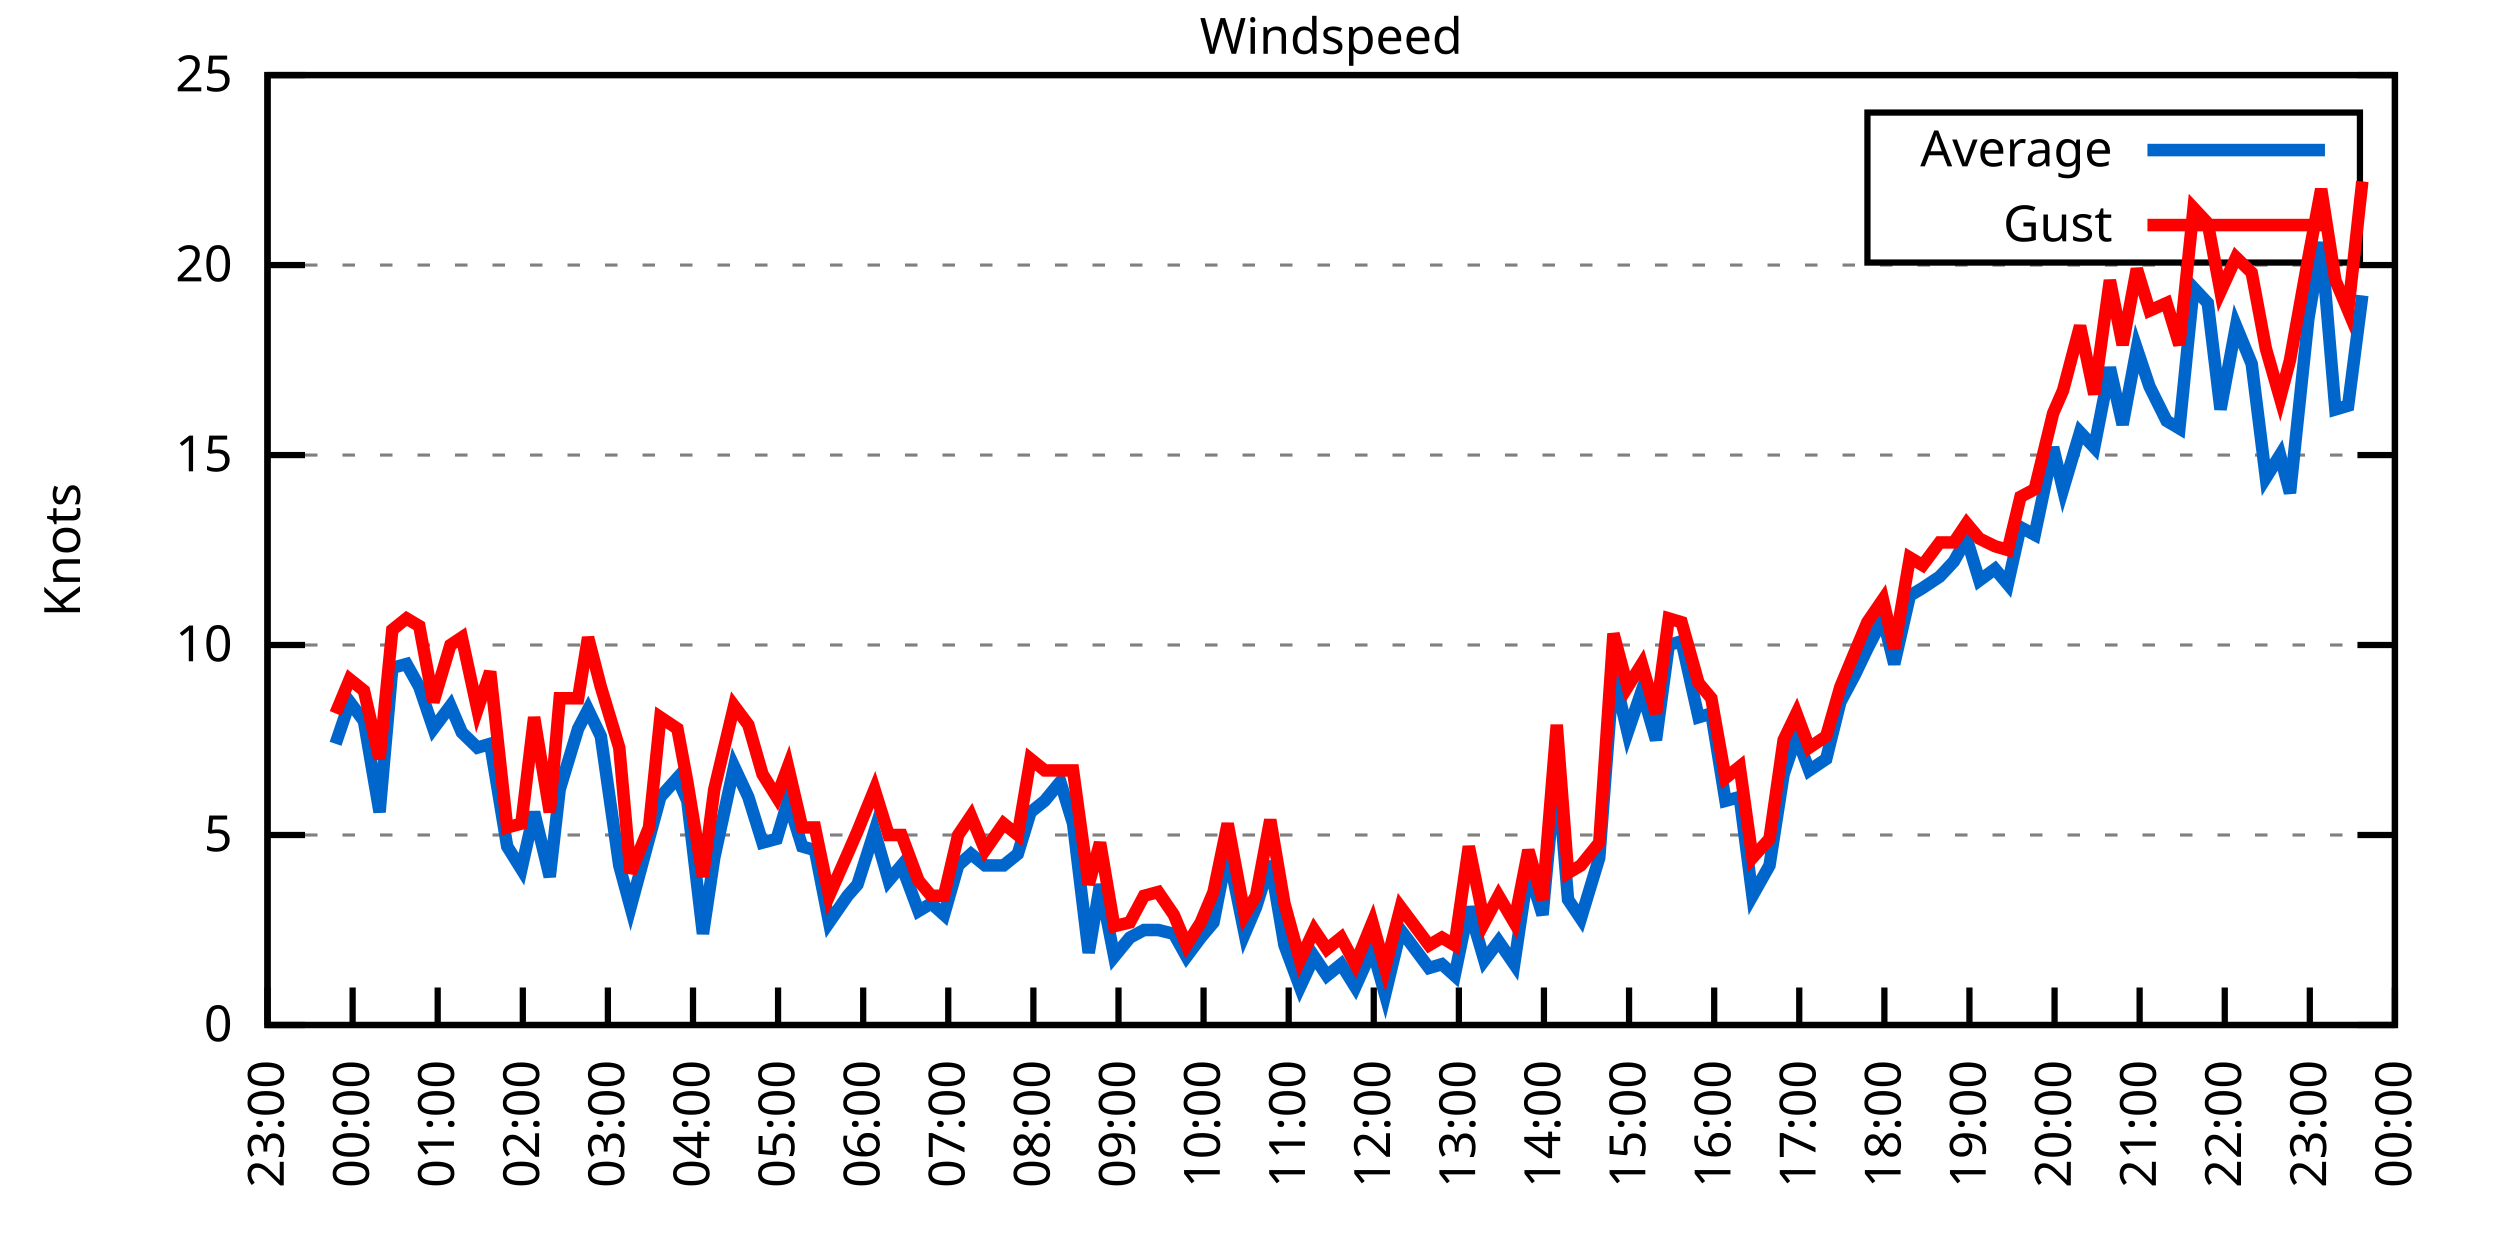
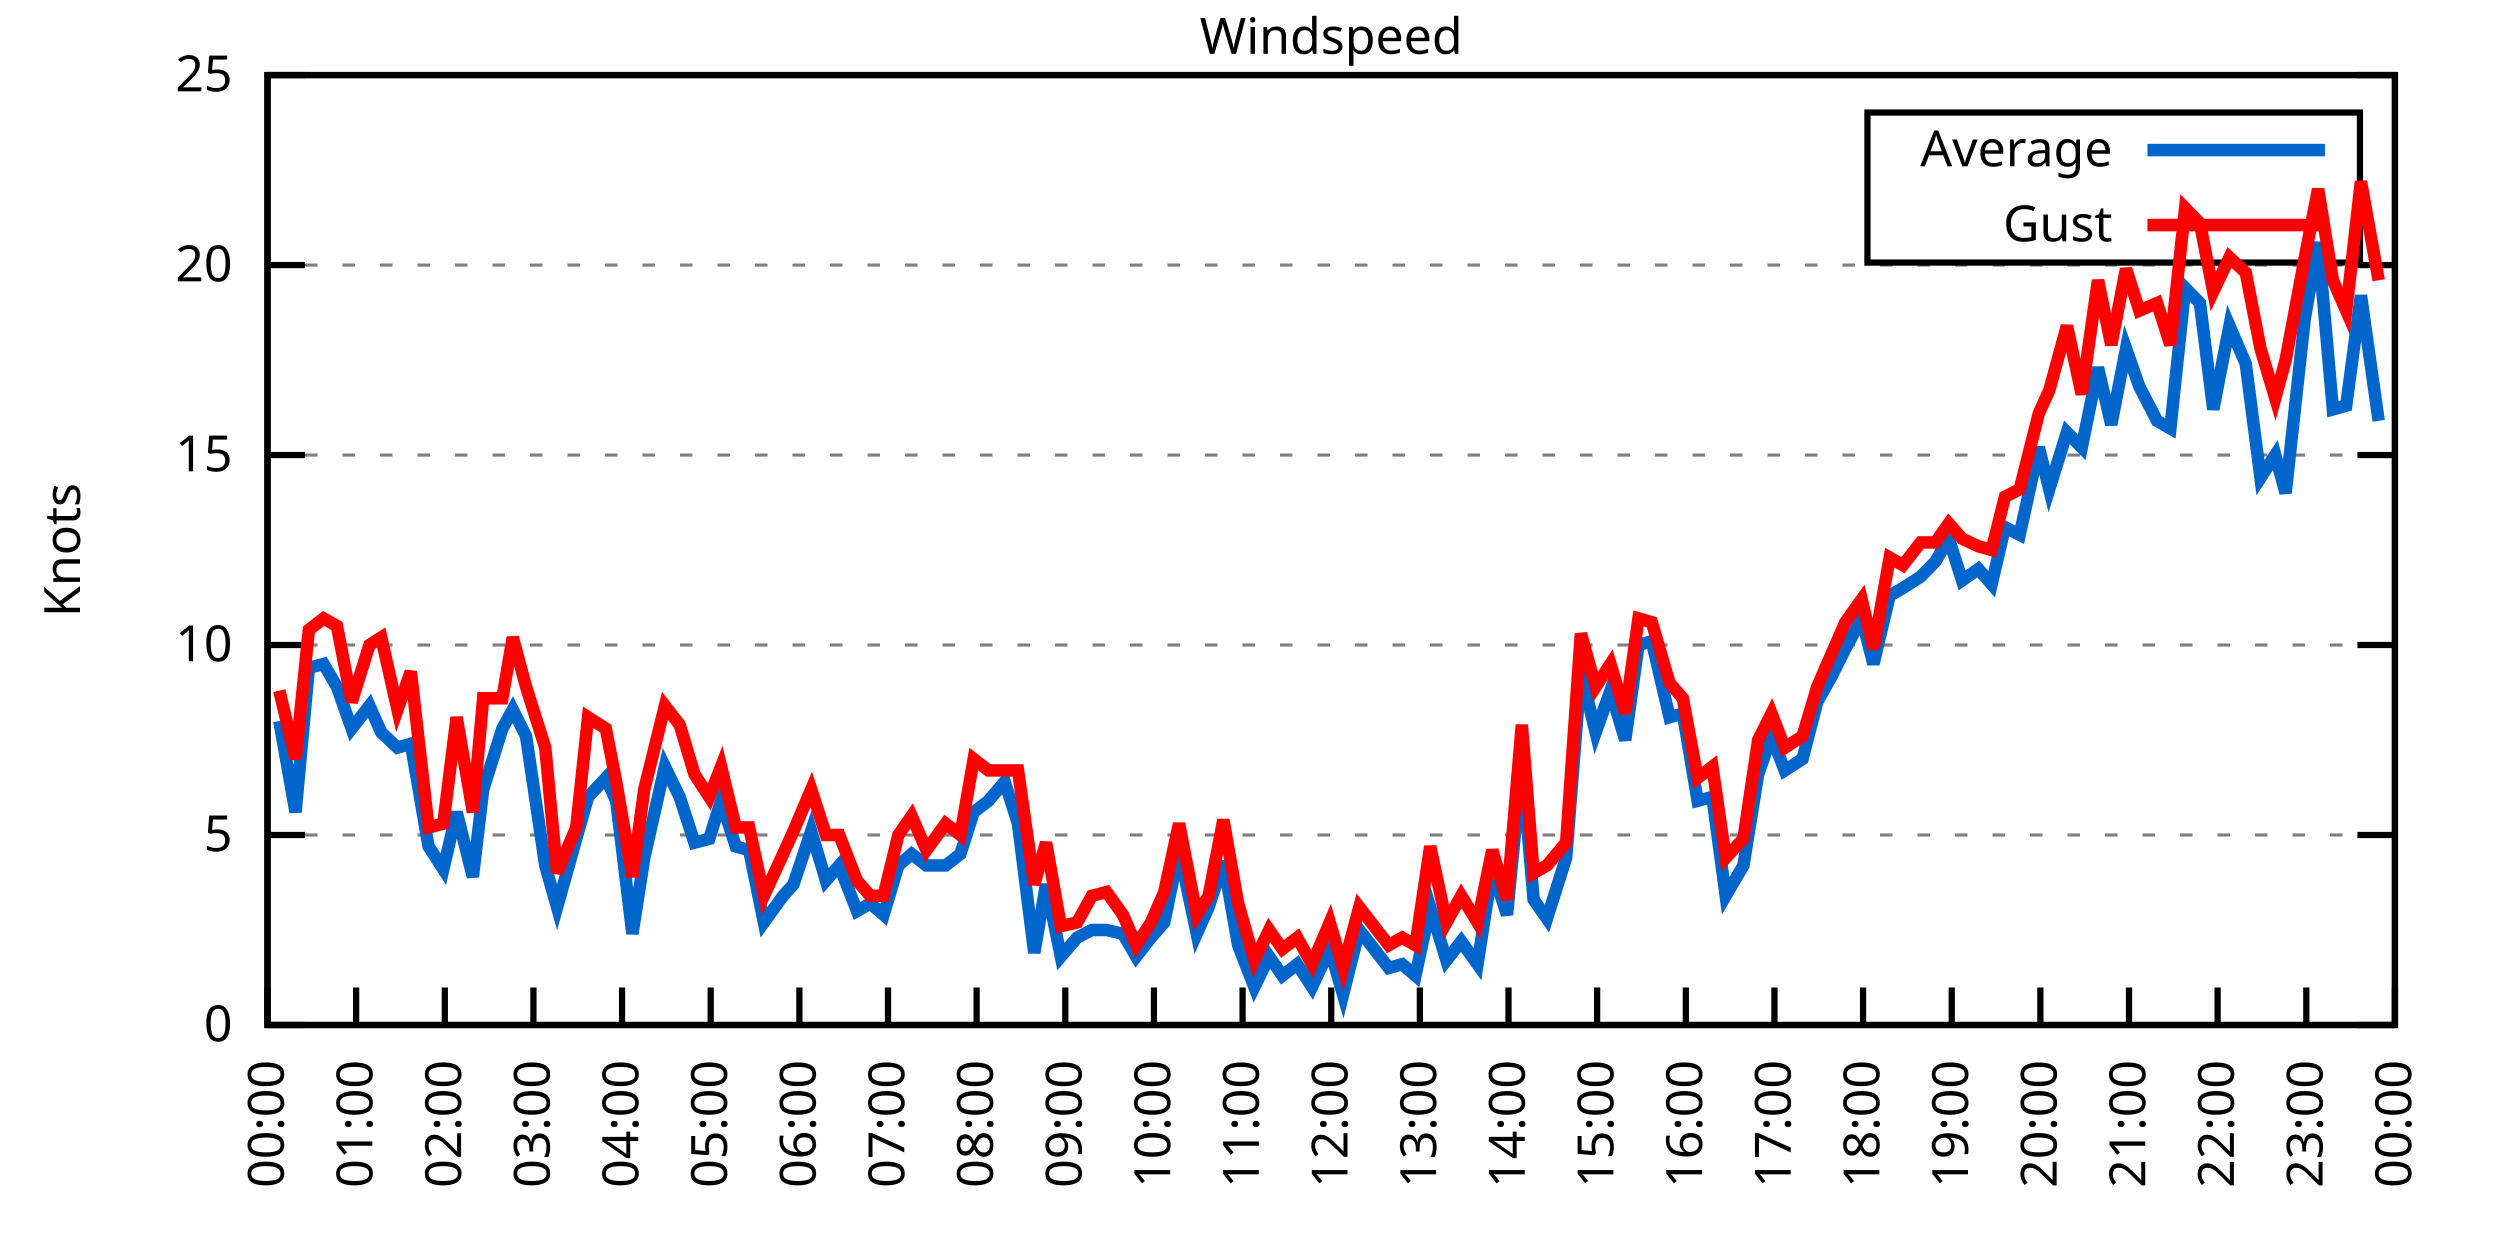
<svg xmlns="http://www.w3.org/2000/svg" xmlns:xlink="http://www.w3.org/1999/xlink" width="400" height="200" viewBox="0 0 400 200">
  <g id="gnuplot_canvas">
    <rect x="0" y="0" width="400" height="200" fill="none" />
    <defs>
      <circle id="gpDot" r="0.5" stroke-width="0.5" stroke="currentColor" />
      <path id="gpPt0" stroke-width="0.333" stroke="currentColor" d="M-1,0 h2 M0,-1 v2" />
      <path id="gpPt1" stroke-width="0.333" stroke="currentColor" d="M-1,-1 L1,1 M1,-1 L-1,1" />
      <path id="gpPt2" stroke-width="0.333" stroke="currentColor" d="M-1,0 L1,0 M0,-1 L0,1 M-1,-1 L1,1 M-1,1 L1,-1" />
      <rect id="gpPt3" stroke-width="0.333" stroke="currentColor" x="-1" y="-1" width="2" height="2" />
      <rect id="gpPt4" stroke-width="0.333" stroke="currentColor" fill="currentColor" x="-1" y="-1" width="2" height="2" />
      <circle id="gpPt5" stroke-width="0.333" stroke="currentColor" cx="0" cy="0" r="1" />
      <use xlink:href="#gpPt5" id="gpPt6" fill="currentColor" stroke="none" />
      <path id="gpPt7" stroke-width="0.333" stroke="currentColor" d="M0,-1.33 L-1.33,0.67 L1.33,0.67 z" />
      <use xlink:href="#gpPt7" id="gpPt8" fill="currentColor" stroke="none" />
      <use xlink:href="#gpPt7" id="gpPt9" stroke="currentColor" transform="rotate(180)" />
      <use xlink:href="#gpPt9" id="gpPt10" fill="currentColor" stroke="none" />
      <use xlink:href="#gpPt3" id="gpPt11" stroke="currentColor" transform="rotate(45)" />
      <use xlink:href="#gpPt11" id="gpPt12" fill="currentColor" stroke="none" />
      <path id="gpPt13" stroke-width="0.333" stroke="currentColor" d="M0,1.330 L1.265,0.411 L0.782,-1.067 L-0.782,-1.076 L-1.265,0.411 z" />
      <use xlink:href="#gpPt13" id="gpPt14" fill="currentColor" stroke="none" />
      <filter id="textbox" filterUnits="objectBoundingBox" x="0" y="0" height="1" width="1">
        <feFlood flood-color="white" flood-opacity="1" result="bgnd" />
        <feComposite in="SourceGraphic" in2="bgnd" operator="atop" />
      </filter>
      <filter id="greybox" filterUnits="objectBoundingBox" x="0" y="0" height="1" width="1">
        <feFlood flood-color="lightgrey" flood-opacity="1" result="grey" />
        <feComposite in="SourceGraphic" in2="grey" operator="atop" />
      </filter>
    </defs>
    <g fill="none" color="white" stroke="currentColor" stroke-width="1.00" stroke-linecap="butt" stroke-linejoin="miter">
</g>
    <g fill="none" color="black" stroke="currentColor" stroke-width="1.00" stroke-linecap="butt" stroke-linejoin="miter">
      <g stroke="none" shape-rendering="crispEdges">
        <polygon fill="rgb(255, 255, 255)" points="42.80,164.00 383.18,164.00 383.18,12.02 42.80,12.02 " />
      </g>
    </g>
    <g fill="none" color="black" stroke="currentColor" stroke-width="1.00" stroke-linecap="butt" stroke-linejoin="miter">
</g>
    <g fill="none" color="black" stroke="black" stroke-width="0.50" stroke-linecap="butt" stroke-linejoin="miter">
</g>
    <g fill="none" color="gray" stroke="currentColor" stroke-width="0.50" stroke-linecap="butt" stroke-linejoin="miter">
      <path stroke="gray" stroke-dasharray="2,4" class="gridline" d="M42.80,164.00 L383.19,164.00  " />
    </g>
    <g fill="none" color="gray" stroke="gray" stroke-width="1.00" stroke-linecap="butt" stroke-linejoin="miter">
</g>
    <g fill="none" color="black" stroke="currentColor" stroke-width="1.00" stroke-linecap="butt" stroke-linejoin="miter">
      <path stroke="black" d="M42.80,164.00 L48.80,164.00 M383.19,164.00 L377.19,164.00  " />
      <g transform="translate(37.20,166.60)" stroke="none" fill="black" font-family="Sans" font-size="8.00" text-anchor="end">
        <text>
          <tspan font-family="Sans"> 0</tspan>
        </text>
      </g>
    </g>
    <g fill="none" color="black" stroke="currentColor" stroke-width="1.00" stroke-linecap="butt" stroke-linejoin="miter">
</g>
    <g fill="none" color="black" stroke="black" stroke-width="0.50" stroke-linecap="butt" stroke-linejoin="miter">
</g>
    <g fill="none" color="gray" stroke="currentColor" stroke-width="0.50" stroke-linecap="butt" stroke-linejoin="miter">
      <path stroke="gray" stroke-dasharray="2,4" class="gridline" d="M42.80,133.60 L383.19,133.60  " />
    </g>
    <g fill="none" color="gray" stroke="gray" stroke-width="1.00" stroke-linecap="butt" stroke-linejoin="miter">
</g>
    <g fill="none" color="black" stroke="currentColor" stroke-width="1.00" stroke-linecap="butt" stroke-linejoin="miter">
      <path stroke="black" d="M42.80,133.60 L48.80,133.60 M383.19,133.60 L377.19,133.60  " />
      <g transform="translate(37.20,136.20)" stroke="none" fill="black" font-family="Sans" font-size="8.00" text-anchor="end">
        <text>
          <tspan font-family="Sans"> 5</tspan>
        </text>
      </g>
    </g>
    <g fill="none" color="black" stroke="currentColor" stroke-width="1.00" stroke-linecap="butt" stroke-linejoin="miter">
</g>
    <g fill="none" color="black" stroke="black" stroke-width="0.50" stroke-linecap="butt" stroke-linejoin="miter">
</g>
    <g fill="none" color="gray" stroke="currentColor" stroke-width="0.50" stroke-linecap="butt" stroke-linejoin="miter">
      <path stroke="gray" stroke-dasharray="2,4" class="gridline" d="M42.80,103.20 L383.19,103.20  " />
    </g>
    <g fill="none" color="gray" stroke="gray" stroke-width="1.00" stroke-linecap="butt" stroke-linejoin="miter">
</g>
    <g fill="none" color="black" stroke="currentColor" stroke-width="1.00" stroke-linecap="butt" stroke-linejoin="miter">
      <path stroke="black" d="M42.80,103.20 L48.80,103.20 M383.19,103.20 L377.19,103.20  " />
      <g transform="translate(37.20,105.80)" stroke="none" fill="black" font-family="Sans" font-size="8.00" text-anchor="end">
        <text>
          <tspan font-family="Sans"> 10</tspan>
        </text>
      </g>
    </g>
    <g fill="none" color="black" stroke="currentColor" stroke-width="1.00" stroke-linecap="butt" stroke-linejoin="miter">
</g>
    <g fill="none" color="black" stroke="black" stroke-width="0.50" stroke-linecap="butt" stroke-linejoin="miter">
</g>
    <g fill="none" color="gray" stroke="currentColor" stroke-width="0.50" stroke-linecap="butt" stroke-linejoin="miter">
      <path stroke="gray" stroke-dasharray="2,4" class="gridline" d="M42.80,72.81 L383.19,72.81  " />
    </g>
    <g fill="none" color="gray" stroke="gray" stroke-width="1.00" stroke-linecap="butt" stroke-linejoin="miter">
</g>
    <g fill="none" color="black" stroke="currentColor" stroke-width="1.00" stroke-linecap="butt" stroke-linejoin="miter">
      <path stroke="black" d="M42.80,72.81 L48.80,72.81 M383.19,72.81 L377.19,72.81  " />
      <g transform="translate(37.20,75.41)" stroke="none" fill="black" font-family="Sans" font-size="8.00" text-anchor="end">
        <text>
          <tspan font-family="Sans"> 15</tspan>
        </text>
      </g>
    </g>
    <g fill="none" color="black" stroke="currentColor" stroke-width="1.00" stroke-linecap="butt" stroke-linejoin="miter">
</g>
    <g fill="none" color="black" stroke="black" stroke-width="0.50" stroke-linecap="butt" stroke-linejoin="miter">
</g>
    <g fill="none" color="gray" stroke="currentColor" stroke-width="0.50" stroke-linecap="butt" stroke-linejoin="miter">
      <path stroke="gray" stroke-dasharray="2,4" class="gridline" d="M42.80,42.41 L383.19,42.41  " />
    </g>
    <g fill="none" color="gray" stroke="gray" stroke-width="1.00" stroke-linecap="butt" stroke-linejoin="miter">
</g>
    <g fill="none" color="black" stroke="currentColor" stroke-width="1.00" stroke-linecap="butt" stroke-linejoin="miter">
      <path stroke="black" d="M42.80,42.41 L48.80,42.41 M383.19,42.41 L377.19,42.41  " />
      <g transform="translate(37.20,45.01)" stroke="none" fill="black" font-family="Sans" font-size="8.00" text-anchor="end">
        <text>
          <tspan font-family="Sans"> 20</tspan>
        </text>
      </g>
    </g>
    <g fill="none" color="black" stroke="currentColor" stroke-width="1.00" stroke-linecap="butt" stroke-linejoin="miter">
</g>
    <g fill="none" color="black" stroke="black" stroke-width="0.50" stroke-linecap="butt" stroke-linejoin="miter">
</g>
    <g fill="none" color="gray" stroke="currentColor" stroke-width="0.50" stroke-linecap="butt" stroke-linejoin="miter">
      <path stroke="gray" stroke-dasharray="2,4" class="gridline" d="M42.80,12.01 L383.19,12.01  " />
    </g>
    <g fill="none" color="gray" stroke="gray" stroke-width="1.00" stroke-linecap="butt" stroke-linejoin="miter">
</g>
    <g fill="none" color="black" stroke="currentColor" stroke-width="1.00" stroke-linecap="butt" stroke-linejoin="miter">
      <path stroke="black" d="M42.80,12.01 L48.80,12.01 M383.19,12.01 L377.19,12.01  " />
      <g transform="translate(37.20,14.61)" stroke="none" fill="black" font-family="Sans" font-size="8.00" text-anchor="end">
        <text>
          <tspan font-family="Sans"> 25</tspan>
        </text>
      </g>
    </g>
    <g fill="none" color="black" stroke="currentColor" stroke-width="1.00" stroke-linecap="butt" stroke-linejoin="miter">
      <path stroke="black" d="M42.80,164.00 L42.80,158.00  " />
      <g transform="translate(45.40,169.60) rotate(270.00)" stroke="none" fill="black" font-family="Sans" font-size="8.00" text-anchor="end">
        <text>
-           <tspan font-family="Sans">23:00</tspan>
-         </text>
-       </g>
-     </g>
-     <g fill="none" color="black" stroke="currentColor" stroke-width="1.00" stroke-linecap="butt" stroke-linejoin="miter">
-       <path stroke="black" d="M56.42,164.00 L56.42,158.00  " />
-       <g transform="translate(59.02,169.60) rotate(270.00)" stroke="none" fill="black" font-family="Sans" font-size="8.00" text-anchor="end">
-         <text>
          <tspan font-family="Sans">00:00</tspan>
        </text>
      </g>
    </g>
    <g fill="none" color="black" stroke="currentColor" stroke-width="1.00" stroke-linecap="butt" stroke-linejoin="miter">
-       <path stroke="black" d="M70.03,164.00 L70.03,158.00  " />
-       <g transform="translate(72.63,169.60) rotate(270.00)" stroke="none" fill="black" font-family="Sans" font-size="8.00" text-anchor="end">
+       <path stroke="black" d="M56.98,164.00 L56.98,158.00  " />
+       <g transform="translate(59.58,169.60) rotate(270.00)" stroke="none" fill="black" font-family="Sans" font-size="8.00" text-anchor="end">
        <text>
          <tspan font-family="Sans">01:00</tspan>
        </text>
      </g>
    </g>
    <g fill="none" color="black" stroke="currentColor" stroke-width="1.00" stroke-linecap="butt" stroke-linejoin="miter">
-       <path stroke="black" d="M83.65,164.00 L83.65,158.00  " />
-       <g transform="translate(86.25,169.60) rotate(270.00)" stroke="none" fill="black" font-family="Sans" font-size="8.00" text-anchor="end">
+       <path stroke="black" d="M71.17,164.00 L71.17,158.00  " />
+       <g transform="translate(73.77,169.60) rotate(270.00)" stroke="none" fill="black" font-family="Sans" font-size="8.00" text-anchor="end">
        <text>
          <tspan font-family="Sans">02:00</tspan>
        </text>
      </g>
    </g>
    <g fill="none" color="black" stroke="currentColor" stroke-width="1.00" stroke-linecap="butt" stroke-linejoin="miter">
-       <path stroke="black" d="M97.26,164.00 L97.26,158.00  " />
-       <g transform="translate(99.86,169.60) rotate(270.00)" stroke="none" fill="black" font-family="Sans" font-size="8.00" text-anchor="end">
+       <path stroke="black" d="M85.35,164.00 L85.35,158.00  " />
+       <g transform="translate(87.95,169.60) rotate(270.00)" stroke="none" fill="black" font-family="Sans" font-size="8.00" text-anchor="end">
        <text>
          <tspan font-family="Sans">03:00</tspan>
        </text>
      </g>
    </g>
    <g fill="none" color="black" stroke="currentColor" stroke-width="1.00" stroke-linecap="butt" stroke-linejoin="miter">
-       <path stroke="black" d="M110.88,164.00 L110.88,158.00  " />
-       <g transform="translate(113.48,169.60) rotate(270.00)" stroke="none" fill="black" font-family="Sans" font-size="8.00" text-anchor="end">
+       <path stroke="black" d="M99.53,164.00 L99.53,158.00  " />
+       <g transform="translate(102.13,169.60) rotate(270.00)" stroke="none" fill="black" font-family="Sans" font-size="8.00" text-anchor="end">
        <text>
          <tspan font-family="Sans">04:00</tspan>
        </text>
      </g>
    </g>
    <g fill="none" color="black" stroke="currentColor" stroke-width="1.00" stroke-linecap="butt" stroke-linejoin="miter">
-       <path stroke="black" d="M124.49,164.00 L124.49,158.00  " />
-       <g transform="translate(127.09,169.60) rotate(270.00)" stroke="none" fill="black" font-family="Sans" font-size="8.00" text-anchor="end">
+       <path stroke="black" d="M113.71,164.00 L113.71,158.00  " />
+       <g transform="translate(116.31,169.60) rotate(270.00)" stroke="none" fill="black" font-family="Sans" font-size="8.00" text-anchor="end">
        <text>
          <tspan font-family="Sans">05:00</tspan>
        </text>
      </g>
    </g>
    <g fill="none" color="black" stroke="currentColor" stroke-width="1.00" stroke-linecap="butt" stroke-linejoin="miter">
-       <path stroke="black" d="M138.11,164.00 L138.11,158.00  " />
-       <g transform="translate(140.71,169.60) rotate(270.00)" stroke="none" fill="black" font-family="Sans" font-size="8.00" text-anchor="end">
+       <path stroke="black" d="M127.90,164.00 L127.90,158.00  " />
+       <g transform="translate(130.50,169.60) rotate(270.00)" stroke="none" fill="black" font-family="Sans" font-size="8.00" text-anchor="end">
        <text>
          <tspan font-family="Sans">06:00</tspan>
        </text>
      </g>
    </g>
    <g fill="none" color="black" stroke="currentColor" stroke-width="1.00" stroke-linecap="butt" stroke-linejoin="miter">
-       <path stroke="black" d="M151.72,164.00 L151.72,158.00  " />
-       <g transform="translate(154.32,169.60) rotate(270.00)" stroke="none" fill="black" font-family="Sans" font-size="8.00" text-anchor="end">
+       <path stroke="black" d="M142.08,164.00 L142.08,158.00  " />
+       <g transform="translate(144.68,169.60) rotate(270.00)" stroke="none" fill="black" font-family="Sans" font-size="8.00" text-anchor="end">
        <text>
          <tspan font-family="Sans">07:00</tspan>
        </text>
      </g>
    </g>
    <g fill="none" color="black" stroke="currentColor" stroke-width="1.00" stroke-linecap="butt" stroke-linejoin="miter">
-       <path stroke="black" d="M165.34,164.00 L165.34,158.00  " />
-       <g transform="translate(167.94,169.60) rotate(270.00)" stroke="none" fill="black" font-family="Sans" font-size="8.00" text-anchor="end">
+       <path stroke="black" d="M156.26,164.00 L156.26,158.00  " />
+       <g transform="translate(158.86,169.60) rotate(270.00)" stroke="none" fill="black" font-family="Sans" font-size="8.00" text-anchor="end">
        <text>
          <tspan font-family="Sans">08:00</tspan>
        </text>
      </g>
    </g>
    <g fill="none" color="black" stroke="currentColor" stroke-width="1.00" stroke-linecap="butt" stroke-linejoin="miter">
-       <path stroke="black" d="M178.96,164.00 L178.96,158.00  " />
-       <g transform="translate(181.56,169.60) rotate(270.00)" stroke="none" fill="black" font-family="Sans" font-size="8.00" text-anchor="end">
+       <path stroke="black" d="M170.45,164.00 L170.45,158.00  " />
+       <g transform="translate(173.05,169.60) rotate(270.00)" stroke="none" fill="black" font-family="Sans" font-size="8.00" text-anchor="end">
        <text>
          <tspan font-family="Sans">09:00</tspan>
        </text>
      </g>
    </g>
    <g fill="none" color="black" stroke="currentColor" stroke-width="1.00" stroke-linecap="butt" stroke-linejoin="miter">
-       <path stroke="black" d="M192.57,164.00 L192.57,158.00  " />
-       <g transform="translate(195.17,169.60) rotate(270.00)" stroke="none" fill="black" font-family="Sans" font-size="8.00" text-anchor="end">
+       <path stroke="black" d="M184.63,164.00 L184.63,158.00  " />
+       <g transform="translate(187.23,169.60) rotate(270.00)" stroke="none" fill="black" font-family="Sans" font-size="8.00" text-anchor="end">
        <text>
          <tspan font-family="Sans">10:00</tspan>
        </text>
      </g>
    </g>
    <g fill="none" color="black" stroke="currentColor" stroke-width="1.00" stroke-linecap="butt" stroke-linejoin="miter">
-       <path stroke="black" d="M206.19,164.00 L206.19,158.00  " />
-       <g transform="translate(208.79,169.60) rotate(270.00)" stroke="none" fill="black" font-family="Sans" font-size="8.00" text-anchor="end">
+       <path stroke="black" d="M198.81,164.00 L198.81,158.00  " />
+       <g transform="translate(201.41,169.60) rotate(270.00)" stroke="none" fill="black" font-family="Sans" font-size="8.00" text-anchor="end">
        <text>
          <tspan font-family="Sans">11:00</tspan>
        </text>
      </g>
    </g>
    <g fill="none" color="black" stroke="currentColor" stroke-width="1.00" stroke-linecap="butt" stroke-linejoin="miter">
-       <path stroke="black" d="M219.80,164.00 L219.80,158.00  " />
-       <g transform="translate(222.40,169.60) rotate(270.00)" stroke="none" fill="black" font-family="Sans" font-size="8.00" text-anchor="end">
+       <path stroke="black" d="M213.00,164.00 L213.00,158.00  " />
+       <g transform="translate(215.60,169.60) rotate(270.00)" stroke="none" fill="black" font-family="Sans" font-size="8.00" text-anchor="end">
        <text>
          <tspan font-family="Sans">12:00</tspan>
        </text>
      </g>
    </g>
    <g fill="none" color="black" stroke="currentColor" stroke-width="1.00" stroke-linecap="butt" stroke-linejoin="miter">
-       <path stroke="black" d="M233.42,164.00 L233.42,158.00  " />
-       <g transform="translate(236.02,169.60) rotate(270.00)" stroke="none" fill="black" font-family="Sans" font-size="8.00" text-anchor="end">
+       <path stroke="black" d="M227.18,164.00 L227.18,158.00  " />
+       <g transform="translate(229.78,169.60) rotate(270.00)" stroke="none" fill="black" font-family="Sans" font-size="8.00" text-anchor="end">
        <text>
          <tspan font-family="Sans">13:00</tspan>
        </text>
      </g>
    </g>
    <g fill="none" color="black" stroke="currentColor" stroke-width="1.00" stroke-linecap="butt" stroke-linejoin="miter">
-       <path stroke="black" d="M247.03,164.00 L247.03,158.00  " />
-       <g transform="translate(249.63,169.60) rotate(270.00)" stroke="none" fill="black" font-family="Sans" font-size="8.00" text-anchor="end">
+       <path stroke="black" d="M241.36,164.00 L241.36,158.00  " />
+       <g transform="translate(243.96,169.60) rotate(270.00)" stroke="none" fill="black" font-family="Sans" font-size="8.00" text-anchor="end">
        <text>
          <tspan font-family="Sans">14:00</tspan>
        </text>
      </g>
    </g>
    <g fill="none" color="black" stroke="currentColor" stroke-width="1.00" stroke-linecap="butt" stroke-linejoin="miter">
-       <path stroke="black" d="M260.65,164.00 L260.65,158.00  " />
-       <g transform="translate(263.25,169.60) rotate(270.00)" stroke="none" fill="black" font-family="Sans" font-size="8.00" text-anchor="end">
+       <path stroke="black" d="M255.54,164.00 L255.54,158.00  " />
+       <g transform="translate(258.14,169.60) rotate(270.00)" stroke="none" fill="black" font-family="Sans" font-size="8.00" text-anchor="end">
        <text>
          <tspan font-family="Sans">15:00</tspan>
        </text>
      </g>
    </g>
    <g fill="none" color="black" stroke="currentColor" stroke-width="1.00" stroke-linecap="butt" stroke-linejoin="miter">
-       <path stroke="black" d="M274.27,164.00 L274.27,158.00  " />
-       <g transform="translate(276.87,169.60) rotate(270.00)" stroke="none" fill="black" font-family="Sans" font-size="8.00" text-anchor="end">
+       <path stroke="black" d="M269.73,164.00 L269.73,158.00  " />
+       <g transform="translate(272.33,169.60) rotate(270.00)" stroke="none" fill="black" font-family="Sans" font-size="8.00" text-anchor="end">
        <text>
          <tspan font-family="Sans">16:00</tspan>
        </text>
      </g>
    </g>
    <g fill="none" color="black" stroke="currentColor" stroke-width="1.00" stroke-linecap="butt" stroke-linejoin="miter">
-       <path stroke="black" d="M287.88,164.00 L287.88,158.00  " />
-       <g transform="translate(290.48,169.60) rotate(270.00)" stroke="none" fill="black" font-family="Sans" font-size="8.00" text-anchor="end">
+       <path stroke="black" d="M283.91,164.00 L283.91,158.00  " />
+       <g transform="translate(286.51,169.60) rotate(270.00)" stroke="none" fill="black" font-family="Sans" font-size="8.00" text-anchor="end">
        <text>
          <tspan font-family="Sans">17:00</tspan>
        </text>
      </g>
    </g>
    <g fill="none" color="black" stroke="currentColor" stroke-width="1.00" stroke-linecap="butt" stroke-linejoin="miter">
-       <path stroke="black" d="M301.50,164.00 L301.50,158.00  " />
-       <g transform="translate(304.10,169.60) rotate(270.00)" stroke="none" fill="black" font-family="Sans" font-size="8.00" text-anchor="end">
+       <path stroke="black" d="M298.09,164.00 L298.09,158.00  " />
+       <g transform="translate(300.69,169.60) rotate(270.00)" stroke="none" fill="black" font-family="Sans" font-size="8.00" text-anchor="end">
        <text>
          <tspan font-family="Sans">18:00</tspan>
        </text>
      </g>
    </g>
    <g fill="none" color="black" stroke="currentColor" stroke-width="1.00" stroke-linecap="butt" stroke-linejoin="miter">
-       <path stroke="black" d="M315.11,164.00 L315.11,158.00  " />
-       <g transform="translate(317.71,169.60) rotate(270.00)" stroke="none" fill="black" font-family="Sans" font-size="8.00" text-anchor="end">
+       <path stroke="black" d="M312.28,164.00 L312.28,158.00  " />
+       <g transform="translate(314.88,169.60) rotate(270.00)" stroke="none" fill="black" font-family="Sans" font-size="8.00" text-anchor="end">
        <text>
          <tspan font-family="Sans">19:00</tspan>
        </text>
      </g>
    </g>
    <g fill="none" color="black" stroke="currentColor" stroke-width="1.00" stroke-linecap="butt" stroke-linejoin="miter">
-       <path stroke="black" d="M328.73,164.00 L328.73,158.00  " />
-       <g transform="translate(331.33,169.60) rotate(270.00)" stroke="none" fill="black" font-family="Sans" font-size="8.00" text-anchor="end">
+       <path stroke="black" d="M326.46,164.00 L326.46,158.00  " />
+       <g transform="translate(329.06,169.60) rotate(270.00)" stroke="none" fill="black" font-family="Sans" font-size="8.00" text-anchor="end">
        <text>
          <tspan font-family="Sans">20:00</tspan>
        </text>
      </g>
    </g>
    <g fill="none" color="black" stroke="currentColor" stroke-width="1.00" stroke-linecap="butt" stroke-linejoin="miter">
-       <path stroke="black" d="M342.34,164.00 L342.34,158.00  " />
-       <g transform="translate(344.94,169.60) rotate(270.00)" stroke="none" fill="black" font-family="Sans" font-size="8.00" text-anchor="end">
+       <path stroke="black" d="M340.64,164.00 L340.64,158.00  " />
+       <g transform="translate(343.24,169.60) rotate(270.00)" stroke="none" fill="black" font-family="Sans" font-size="8.00" text-anchor="end">
        <text>
          <tspan font-family="Sans">21:00</tspan>
        </text>
      </g>
    </g>
    <g fill="none" color="black" stroke="currentColor" stroke-width="1.00" stroke-linecap="butt" stroke-linejoin="miter">
-       <path stroke="black" d="M355.96,164.00 L355.96,158.00  " />
-       <g transform="translate(358.56,169.60) rotate(270.00)" stroke="none" fill="black" font-family="Sans" font-size="8.00" text-anchor="end">
+       <path stroke="black" d="M354.82,164.00 L354.82,158.00  " />
+       <g transform="translate(357.42,169.60) rotate(270.00)" stroke="none" fill="black" font-family="Sans" font-size="8.00" text-anchor="end">
        <text>
          <tspan font-family="Sans">22:00</tspan>
        </text>
      </g>
    </g>
    <g fill="none" color="black" stroke="currentColor" stroke-width="1.00" stroke-linecap="butt" stroke-linejoin="miter">
-       <path stroke="black" d="M369.57,164.00 L369.57,158.00  " />
-       <g transform="translate(372.17,169.60) rotate(270.00)" stroke="none" fill="black" font-family="Sans" font-size="8.00" text-anchor="end">
+       <path stroke="black" d="M369.01,164.00 L369.01,158.00  " />
+       <g transform="translate(371.61,169.60) rotate(270.00)" stroke="none" fill="black" font-family="Sans" font-size="8.00" text-anchor="end">
        <text>
          <tspan font-family="Sans">23:00</tspan>
        </text>
      </g>
    </g>
    <g fill="none" color="black" stroke="currentColor" stroke-width="1.00" stroke-linecap="butt" stroke-linejoin="miter">
      <path stroke="black" d="M383.19,164.00 L383.19,158.00  " />
      <g transform="translate(385.79,169.60) rotate(270.00)" stroke="none" fill="black" font-family="Sans" font-size="8.00" text-anchor="end">
        <text>
          <tspan font-family="Sans">00:00</tspan>
        </text>
      </g>
    </g>
    <g fill="none" color="black" stroke="currentColor" stroke-width="1.00" stroke-linecap="butt" stroke-linejoin="miter">
</g>
    <g fill="none" color="black" stroke="currentColor" stroke-width="1.00" stroke-linecap="butt" stroke-linejoin="miter">
      <path stroke="black" d="M42.80,12.01 L42.80,164.00 L383.19,164.00 L383.19,12.01 L42.80,12.01 Z  " />
    </g>
    <g fill="none" color="black" stroke="currentColor" stroke-width="1.00" stroke-linecap="butt" stroke-linejoin="miter">
</g>
    <g fill="none" color="black" stroke="currentColor" stroke-width="1.00" stroke-linecap="butt" stroke-linejoin="miter">
      <path stroke="black" d="M298.79,42.01 L298.79,18.01 L377.59,18.01 L377.59,42.01 L298.79,42.01 Z  " />
    </g>
    <g id="Windspeed_plot_1">
      <g fill="none" color="white" stroke="black" stroke-width="2.00" stroke-linecap="butt" stroke-linejoin="miter">
</g>
      <g fill="none" color="black" stroke="currentColor" stroke-width="2.00" stroke-linecap="butt" stroke-linejoin="miter">
        <g transform="translate(337.99,26.61)" stroke="none" fill="black" font-family="Sans" font-size="8.00" text-anchor="end">
          <text>
            <tspan font-family="Sans">Average</tspan>
          </text>
        </g>
      </g>
      <g fill="none" color="black" stroke="currentColor" stroke-width="2.00" stroke-linecap="butt" stroke-linejoin="miter">
-         <path stroke="rgb(  0, 102, 204)" d="M343.59,24.01 L371.99,24.01 M53.69,119.01 L55.96,112.32 L58.23,115.36 L60.73,129.95 L62.77,106.85 L65.04,106.24   L67.08,109.89 L69.35,116.58 L72.07,112.93 L73.89,117.19 L76.39,119.62 L78.43,119.01 L81.15,135.43 L83.42,139.07   L85.46,129.95 L87.96,140.29 L89.55,126.31 L92.50,116.58 L94.09,113.54 L96.13,117.80 L99.08,138.47 L100.89,145.15   L103.84,134.21 L105.66,127.52 L108.38,124.48 L109.97,128.13 L112.47,149.41 L114.28,137.25 L117.46,122.66 L119.73,127.52   L122.00,134.82 L124.27,134.21 L126.08,128.13 L128.35,135.43 L130.39,136.03 L132.66,147.59 L135.61,143.33 L137.20,141.51   L139.92,132.99 L142.19,140.90 L144.24,138.47 L146.96,145.76 L149.00,144.55 L151.04,146.37 L153.31,138.47 L155.36,136.64   L157.62,138.47 L160.57,138.47 L162.84,136.64 L164.89,129.95 L167.16,128.13 L169.65,125.09 L171.69,131.78 L174.19,152.45   L176.01,141.51 L178.28,153.06 L180.77,150.02 L183.04,148.80 L185.31,148.80 L187.81,149.41 L189.85,153.06 L192.12,150.02   L194.16,147.59 L196.43,136.03 L199.15,149.41 L200.97,145.15 L203.24,137.86 L205.51,151.23 L208.00,157.92 L210.27,153.06   L212.31,156.10 L214.58,154.27 L216.85,157.92 L219.58,151.84 L221.62,159.14 L224.11,148.80 L226.38,151.84 L228.65,154.88   L230.70,154.27 L232.74,156.10 L235.01,145.15 L237.50,153.66 L239.77,150.62 L242.27,154.27 L244.54,139.07 L246.81,146.37   L249.08,122.05 L250.89,143.94 L252.93,146.98 L255.88,137.25 L258.15,107.46 L260.42,117.19 L262.69,110.50 L264.96,118.40   L267.00,103.20 L269.05,102.60 L271.77,114.76 L273.81,114.15 L276.08,128.13 L278.35,127.52 L280.39,143.33 L283.12,138.47   L285.38,123.87 L287.43,117.80 L289.47,123.27 L292.19,121.44 L294.46,112.32 L296.73,108.07 L298.77,103.81 L301.27,98.95   L303.08,106.24 L305.58,95.30 L307.62,94.08 L310.35,92.26 L312.62,89.83 L314.66,86.18 L316.70,92.87 L319.20,91.04   L321.24,93.48 L323.28,84.36 L325.55,85.57 L328.50,71.59 L330.09,78.28 L332.81,69.16 L335.08,71.59 L337.58,58.82   L339.62,67.94 L341.89,55.78 L343.93,61.86 L346.65,67.33 L348.70,68.55 L350.97,46.06 L353.24,48.49 L355.28,65.51   L357.77,52.14 L360.27,58.21 L362.54,76.45 L364.81,72.81 L366.40,78.89 L369.35,50.92 L371.39,38.76 L373.66,65.51   L375.70,64.90 L377.97,47.27  " />
+         <path stroke="rgb(  0, 102, 204)" d="M343.59,24.01 L371.99,24.01 M44.69,115.36 L47.29,129.95 L49.42,106.85 L51.78,106.24 L53.91,109.89 L56.27,116.58   L59.11,112.93 L61.00,117.19 L63.60,119.62 L65.73,119.01 L68.57,135.43 L70.93,139.07 L73.06,129.95 L75.66,140.29   L77.31,126.31 L80.38,116.58 L82.04,113.54 L84.17,117.80 L87.24,138.47 L89.13,145.15 L92.20,134.21 L94.09,127.52   L96.93,124.48 L98.59,128.13 L101.19,149.41 L103.08,137.25 L106.39,122.66 L108.75,127.52 L111.11,134.82 L113.48,134.21   L115.37,128.13 L117.73,135.43 L119.86,136.03 L122.22,147.59 L125.30,143.33 L126.95,141.51 L129.79,132.99 L132.15,140.90   L134.28,138.47 L137.12,145.76 L139.24,144.55 L141.37,146.37 L143.74,138.47 L145.86,136.64 L148.23,138.47 L151.30,138.47   L153.66,136.64 L155.79,129.95 L158.15,128.13 L160.75,125.09 L162.88,131.78 L165.48,152.45 L167.37,141.51 L169.74,153.06   L172.34,150.02 L174.70,148.80 L177.06,148.80 L179.67,149.41 L181.79,153.06 L184.16,150.02 L186.28,147.59 L188.65,136.03   L191.48,149.41 L193.38,145.15 L195.74,137.86 L198.10,151.23 L200.70,157.92 L203.07,153.06 L205.19,156.10 L207.56,154.27   L209.92,157.92 L212.76,151.84 L214.89,159.14 L217.49,148.80 L219.85,151.84 L222.21,154.88 L224.34,154.27 L226.47,156.10   L228.83,145.15 L231.43,153.66 L233.80,150.62 L236.40,154.27 L238.76,139.07 L241.12,146.37 L243.49,122.05 L245.38,143.94   L247.51,146.98 L250.58,137.25 L252.94,107.46 L255.31,117.19 L257.67,110.50 L260.04,118.40 L262.16,103.20 L264.29,102.60   L267.13,114.76 L269.25,114.15 L271.62,128.13 L273.98,127.52 L276.11,143.33 L278.95,138.47 L281.31,123.87 L283.44,117.80   L285.56,123.27 L288.40,121.44 L290.76,112.32 L293.13,108.07 L295.26,103.81 L297.86,98.95 L299.75,106.24 L302.35,95.30   L304.47,94.08 L307.31,92.26 L309.68,89.83 L311.80,86.18 L313.93,92.87 L316.53,91.04 L318.66,93.48 L320.79,84.36   L323.15,85.57 L326.22,71.59 L327.88,78.28 L330.71,69.16 L333.08,71.59 L335.68,58.82 L337.80,67.94 L340.17,55.78   L342.30,61.86 L345.13,67.33 L347.26,68.55 L349.62,46.06 L351.99,48.49 L354.12,65.51 L356.72,52.14 L359.32,58.21   L361.68,76.45 L364.04,72.81 L365.70,78.89 L368.77,50.92 L370.90,38.76 L373.26,65.51 L375.39,64.90 L377.75,47.27   L380.59,67.33  " />
      </g>
    </g>
    <g id="Windspeed_plot_2">
      <g fill="none" color="black" stroke="currentColor" stroke-width="2.00" stroke-linecap="butt" stroke-linejoin="miter">
        <g transform="translate(337.99,38.61)" stroke="none" fill="black" font-family="Sans" font-size="8.00" text-anchor="end">
          <text>
            <tspan font-family="Sans">Gust</tspan>
          </text>
        </g>
      </g>
      <g fill="none" color="black" stroke="currentColor" stroke-width="2.00" stroke-linecap="butt" stroke-linejoin="miter">
-         <path stroke="rgb(255,   0,   0)" d="M343.59,36.01 L371.99,36.01 M53.69,114.15 L55.96,108.68 L58.23,110.50 L60.73,121.44 L62.77,100.77 L65.04,98.95   L67.08,100.16 L69.35,112.32 L72.07,103.20 L73.89,101.99 L76.39,113.54 L78.43,107.46 L81.15,132.39 L83.42,131.78   L85.46,114.76 L87.96,129.95 L89.55,111.72 L92.50,111.72 L94.09,101.99 L96.13,109.89 L99.08,119.62 L100.89,139.68   L103.84,132.39 L105.66,114.76 L108.38,116.58 L109.97,125.09 L112.47,140.29 L114.28,126.31 L117.46,112.93 L119.73,115.97   L122.00,123.87 L124.27,127.52 L126.08,122.66 L128.35,132.39 L130.39,132.39 L132.66,143.33 L135.61,136.64 L137.20,132.99   L139.92,126.31 L142.19,133.60 L144.24,133.60 L146.96,140.90 L149.00,143.33 L151.04,143.33 L153.31,133.60 L155.36,130.56   L157.62,136.03 L160.57,131.78 L162.84,133.60 L164.89,121.44 L167.16,123.27 L169.65,123.27 L171.69,123.27 L174.19,141.51   L176.01,134.82 L178.28,148.19 L180.77,147.59 L183.04,143.33 L185.31,142.72 L187.81,146.37 L189.85,151.23 L192.12,147.59   L194.16,142.72 L196.43,131.78 L199.15,146.37 L200.97,143.33 L203.24,131.17 L205.51,144.55 L208.00,153.66 L210.27,148.80   L212.31,151.84 L214.58,150.02 L216.85,154.27 L219.58,147.59 L221.62,154.88 L224.11,145.15 L226.38,148.19 L228.65,151.23   L230.70,150.02 L232.74,151.23 L235.01,135.43 L237.50,147.59 L239.77,143.33 L242.27,147.59 L244.54,136.03 L246.81,143.94   L249.08,115.97 L250.89,139.68 L252.93,138.47 L255.88,134.82 L258.15,101.38 L260.42,109.89 L262.69,106.24 L264.96,114.15   L267.00,98.95 L269.05,99.56 L271.77,109.28 L273.81,111.72 L276.08,124.48 L278.35,122.66 L280.39,137.25 L283.12,134.21   L285.38,118.40 L287.43,114.15 L289.47,119.62 L292.19,117.80 L294.46,109.89 L296.73,104.42 L298.77,99.56 L301.27,95.91   L303.08,103.81 L305.58,89.22 L307.62,90.44 L310.35,86.79 L312.62,86.79 L314.66,83.75 L316.70,86.18 L319.20,87.40   L321.24,88.00 L323.28,79.49 L325.55,78.28 L328.50,66.12 L330.09,62.47 L332.81,52.14 L335.08,63.08 L337.58,44.84   L339.62,55.18 L341.89,43.02 L343.93,49.70 L346.65,48.49 L348.70,55.18 L350.97,33.29 L353.24,35.72 L355.28,46.66   L357.77,41.19 L360.27,43.62 L362.54,55.78 L364.81,63.69 L366.40,57.61 L369.35,41.19 L371.39,30.25 L373.66,44.84   L375.70,49.70 L377.97,29.03  " />
+         <path stroke="rgb(255,   0,   0)" d="M343.59,36.01 L371.99,36.01 M44.69,110.50 L47.29,121.44 L49.42,100.77 L51.78,98.95 L53.91,100.16 L56.27,112.32   L59.11,103.20 L61.00,101.99 L63.60,113.54 L65.73,107.46 L68.57,132.39 L70.93,131.78 L73.06,114.76 L75.66,129.95   L77.31,111.72 L80.38,111.72 L82.04,101.99 L84.17,109.89 L87.24,119.62 L89.13,139.68 L92.20,132.39 L94.09,114.76   L96.93,116.58 L98.59,125.09 L101.19,140.29 L103.08,126.31 L106.39,112.93 L108.75,115.97 L111.11,123.87 L113.48,127.52   L115.37,122.66 L117.73,132.39 L119.86,132.39 L122.22,143.33 L125.30,136.64 L126.95,132.99 L129.79,126.31 L132.15,133.60   L134.28,133.60 L137.12,140.90 L139.24,143.33 L141.37,143.33 L143.74,133.60 L145.86,130.56 L148.23,136.03 L151.30,131.78   L153.66,133.60 L155.79,121.44 L158.15,123.27 L160.75,123.27 L162.88,123.27 L165.48,141.51 L167.37,134.82 L169.74,148.19   L172.34,147.59 L174.70,143.33 L177.06,142.72 L179.67,146.37 L181.79,151.23 L184.16,147.59 L186.28,142.72 L188.65,131.78   L191.48,146.37 L193.38,143.33 L195.74,131.17 L198.10,144.55 L200.70,153.66 L203.07,148.80 L205.19,151.84 L207.56,150.02   L209.92,154.27 L212.76,147.59 L214.89,154.88 L217.49,145.15 L219.85,148.19 L222.21,151.23 L224.34,150.02 L226.47,151.23   L228.83,135.43 L231.43,147.59 L233.80,143.33 L236.40,147.59 L238.76,136.03 L241.12,143.94 L243.49,115.97 L245.38,139.68   L247.51,138.47 L250.58,134.82 L252.94,101.38 L255.31,109.89 L257.67,106.24 L260.04,114.15 L262.16,98.95 L264.29,99.56   L267.13,109.28 L269.25,111.72 L271.62,124.48 L273.98,122.66 L276.11,137.25 L278.95,134.21 L281.31,118.40 L283.44,114.15   L285.56,119.62 L288.40,117.80 L290.76,109.89 L293.13,104.42 L295.26,99.56 L297.86,95.91 L299.75,103.81 L302.35,89.22   L304.47,90.44 L307.31,86.79 L309.68,86.79 L311.80,83.75 L313.93,86.18 L316.53,87.40 L318.66,88.00 L320.79,79.49   L323.15,78.28 L326.22,66.12 L327.88,62.47 L330.71,52.14 L333.08,63.08 L335.68,44.84 L337.80,55.18 L340.17,43.02   L342.30,49.70 L345.13,48.49 L347.26,55.18 L349.62,33.29 L351.99,35.72 L354.12,46.66 L356.72,41.19 L359.32,43.62   L361.68,55.78 L364.04,63.69 L365.70,57.61 L368.77,41.19 L370.90,30.25 L373.26,44.84 L375.39,49.70 L377.75,29.03   L380.59,44.84  " />
      </g>
    </g>
    <g fill="none" color="black" stroke="currentColor" stroke-width="2.00" stroke-linecap="butt" stroke-linejoin="miter">
</g>
    <g fill="none" color="black" stroke="black" stroke-width="1.00" stroke-linecap="butt" stroke-linejoin="miter">
</g>
    <g fill="none" color="black" stroke="currentColor" stroke-width="1.00" stroke-linecap="butt" stroke-linejoin="miter">
      <path stroke="black" d="M42.80,12.01 L42.80,164.00 L383.19,164.00 L383.19,12.01 L42.80,12.01 Z  " />
      <g transform="translate(12.80,88.01) rotate(270.00)" stroke="none" fill="black" font-family="Sans" font-size="8.00" text-anchor="middle">
        <text>
          <tspan font-family="Sans">Knots</tspan>
        </text>
      </g>
    </g>
    <g fill="none" color="black" stroke="currentColor" stroke-width="1.00" stroke-linecap="butt" stroke-linejoin="miter">
</g>
    <g fill="none" color="black" stroke="currentColor" stroke-width="1.00" stroke-linecap="butt" stroke-linejoin="miter">
      <g transform="translate(212.99,8.61)" stroke="none" fill="black" font-family="Sans" font-size="8.00" text-anchor="middle">
        <text>
          <tspan font-family="Sans">Windspeed</tspan>
        </text>
      </g>
    </g>
    <g fill="none" color="black" stroke="currentColor" stroke-width="1.00" stroke-linecap="butt" stroke-linejoin="miter">
</g>
  </g>
</svg>
